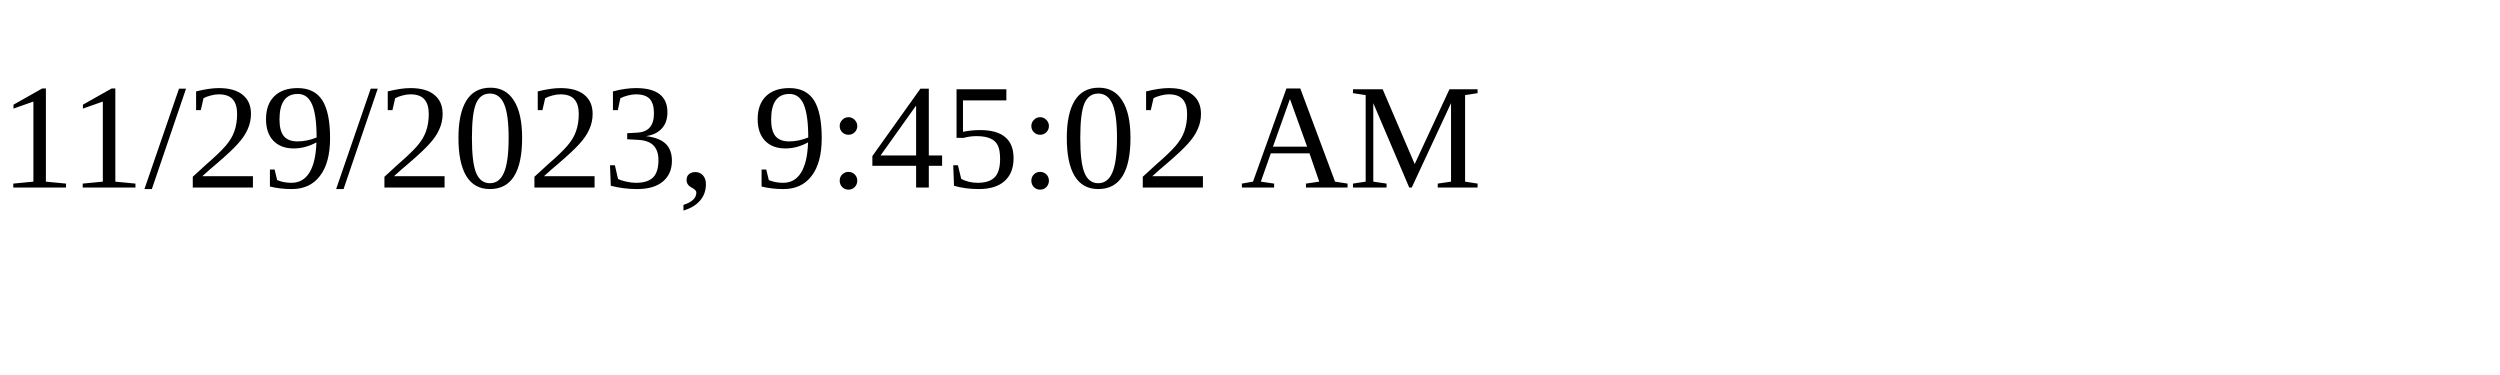
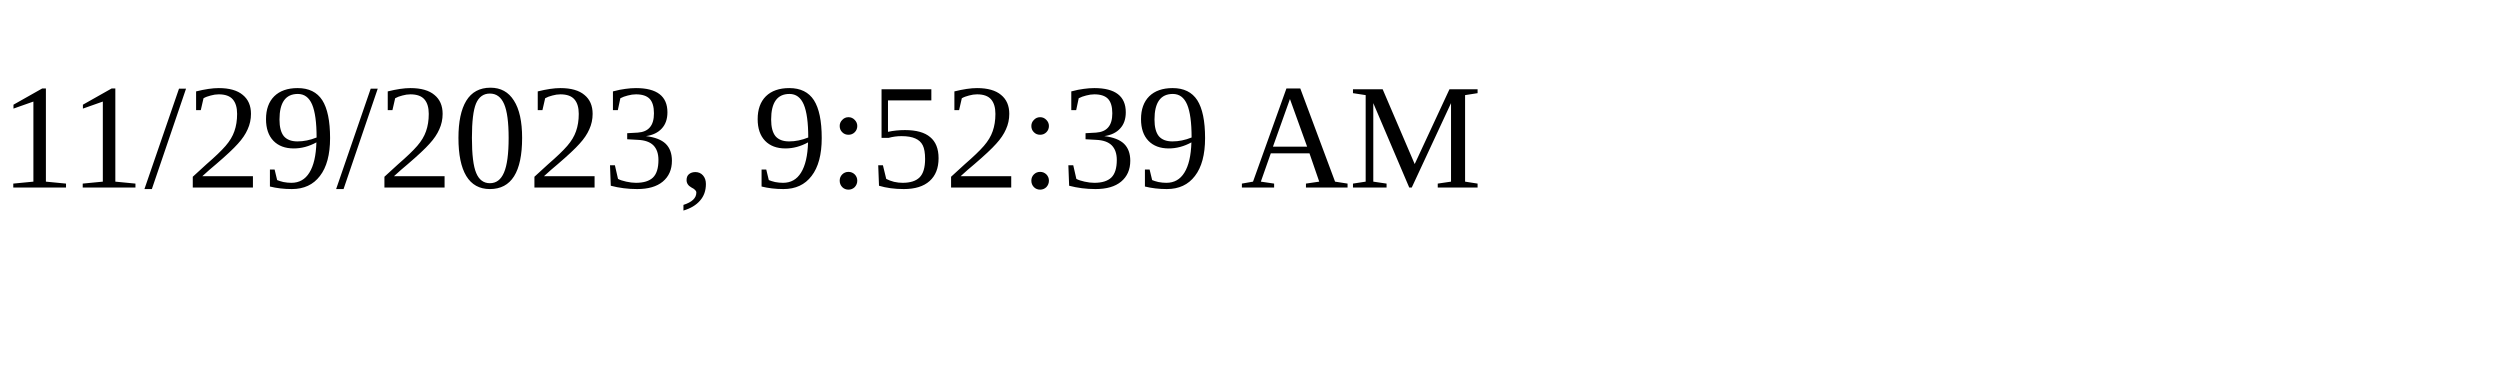
<svg xmlns="http://www.w3.org/2000/svg" height="30" width="200">
-   <text x="0" y="15">11/29/2023, 9:45:02 AM</text>
+   <text x="0" y="15">11/29/2023, 9:52:39 AM</text>
</svg>
